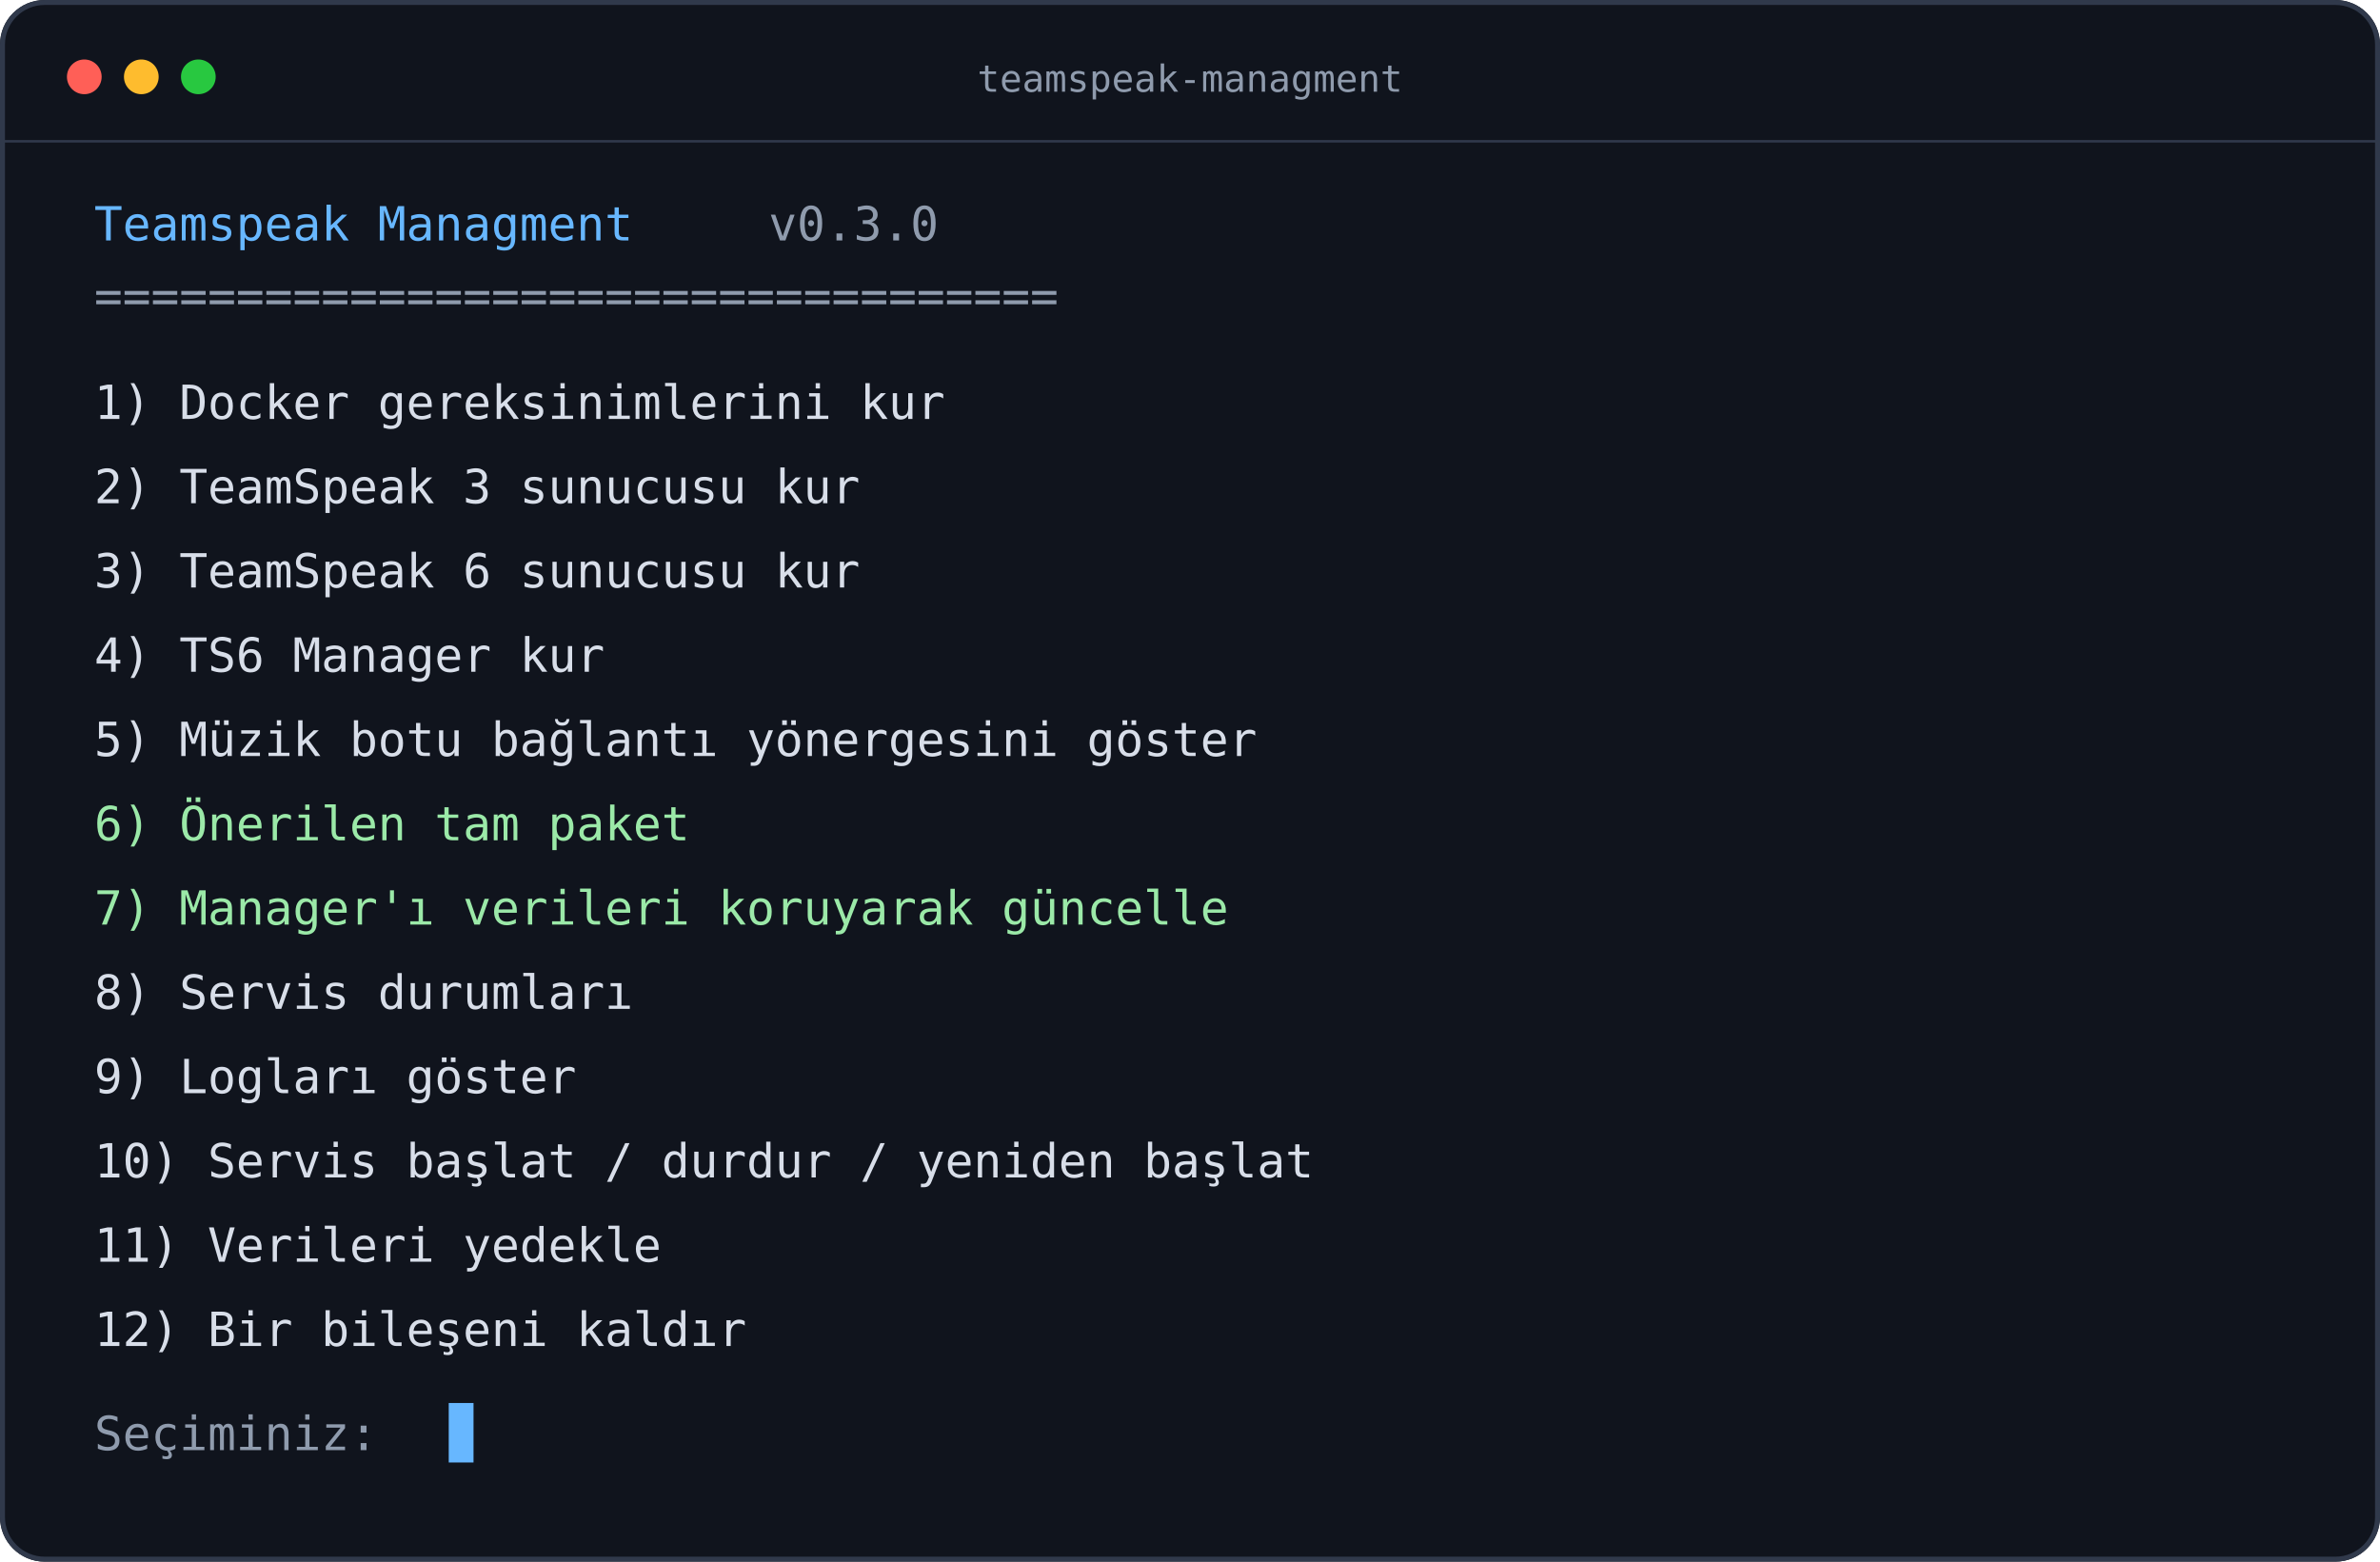
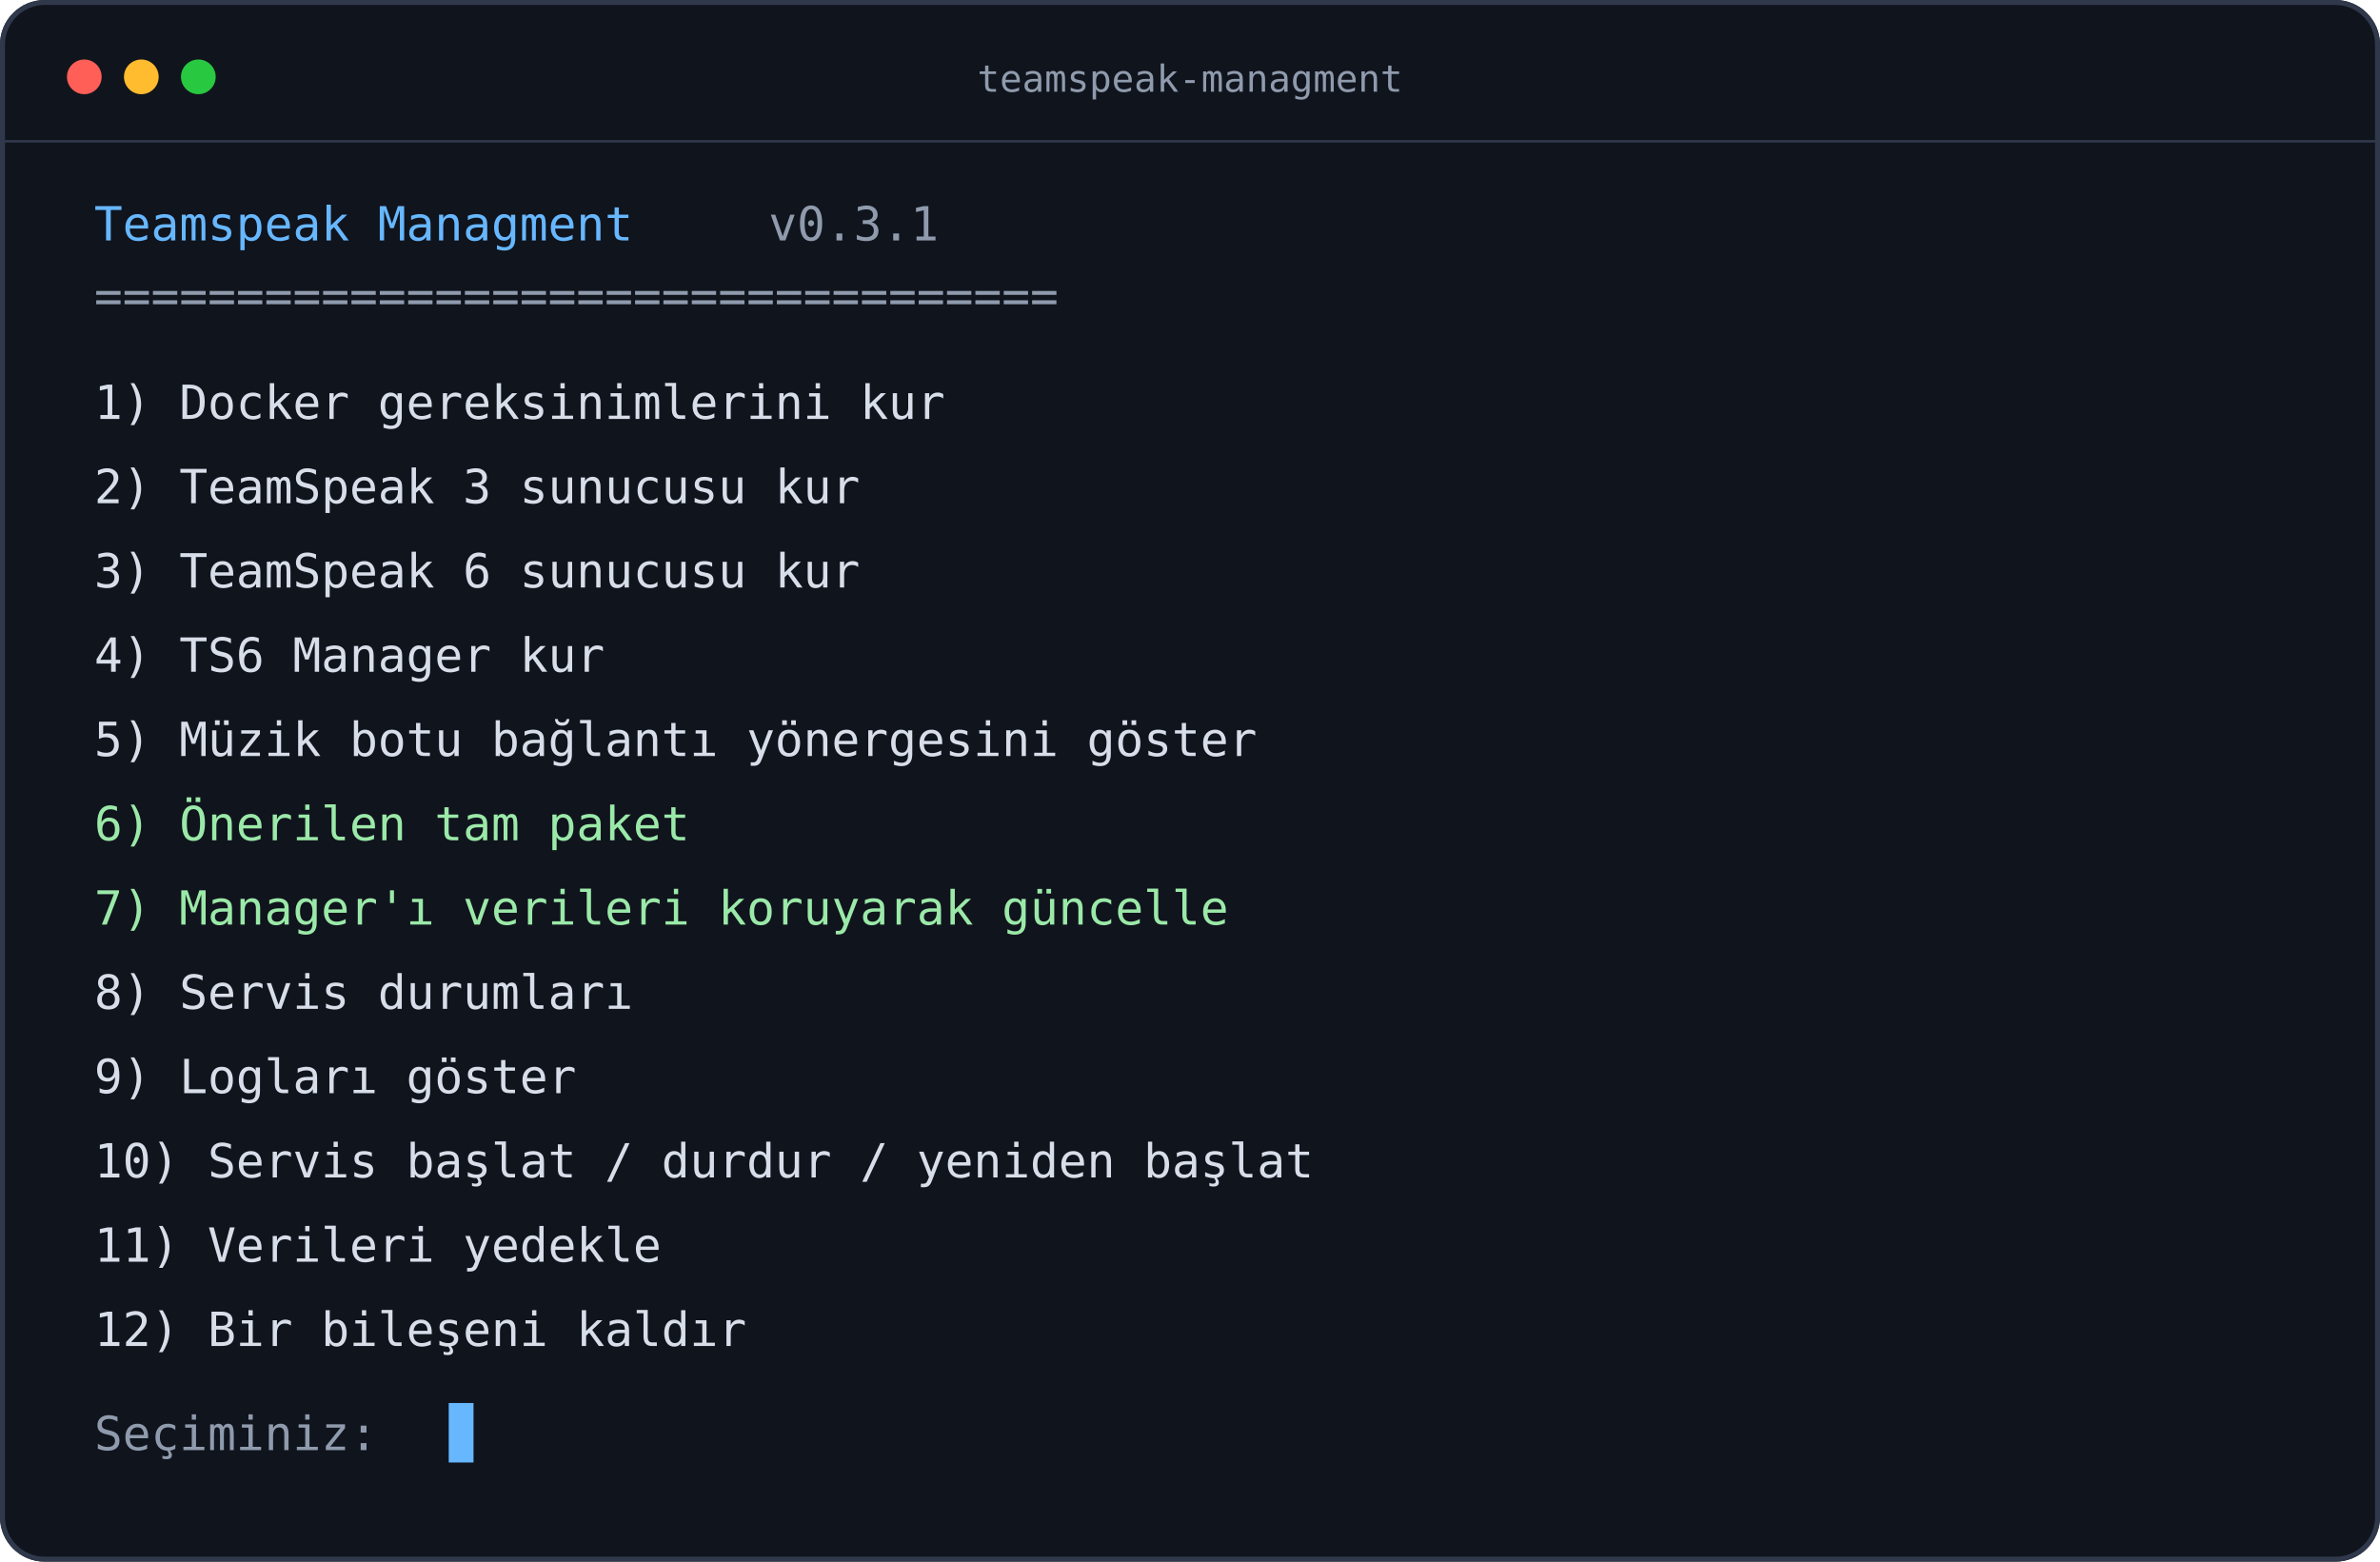
<svg xmlns="http://www.w3.org/2000/svg" width="960" height="630" viewBox="0 0 960 630" role="img" aria-labelledby="title desc">
  <rect width="960" height="630" rx="18" fill="#10141d" />
  <rect x="1" y="1" width="958" height="628" rx="17" fill="none" stroke="#30394b" stroke-width="2" />
  <circle cx="34" cy="31" r="7" fill="#ff5f57" />
  <circle cx="57" cy="31" r="7" fill="#febc2e" />
  <circle cx="80" cy="31" r="7" fill="#28c840" />
  <text x="480" y="37" text-anchor="middle" fill="#8f9bad" font-family="Consolas,monospace" font-size="15">teamspeak-managment</text>
  <line x1="0" y1="57" x2="960" y2="57" stroke="#30394b" />
  <g font-family="Consolas,monospace" font-size="19">
    <text x="38" y="97" fill="#67b7ff">Teamspeak Managment</text>
-     <text x="310" y="97" fill="#8f9bad">v0.3.0</text>
+     <text x="310" y="97" fill="#8f9bad">v0.3.1</text>
    <text x="38" y="126" fill="#8f9bad">==================================</text>
    <text x="38" y="169" fill="#d8dee9">1) Docker gereksinimlerini kur</text>
    <text x="38" y="203" fill="#d8dee9">2) TeamSpeak 3 sunucusu kur</text>
    <text x="38" y="237" fill="#d8dee9">3) TeamSpeak 6 sunucusu kur</text>
    <text x="38" y="271" fill="#d8dee9">4) TS6 Manager kur</text>
    <text x="38" y="305" fill="#d8dee9">5) Müzik botu bağlantı yönergesini göster</text>
    <text x="38" y="339" fill="#9be9a8">6) Önerilen tam paket</text>
    <text x="38" y="373" fill="#9be9a8">7) Manager'ı verileri koruyarak güncelle</text>
    <text x="38" y="407" fill="#d8dee9">8) Servis durumları</text>
    <text x="38" y="441" fill="#d8dee9">9) Logları göster</text>
    <text x="38" y="475" fill="#d8dee9">10) Servis başlat / durdur / yeniden başlat</text>
    <text x="38" y="509" fill="#d8dee9">11) Verileri yedekle</text>
    <text x="38" y="543" fill="#d8dee9">12) Bir bileşeni kaldır</text>
    <text x="38" y="585" fill="#8f9bad">Seçiminiz:</text>
    <rect x="181" y="566" width="10" height="24" fill="#67b7ff" />
  </g>
</svg>
